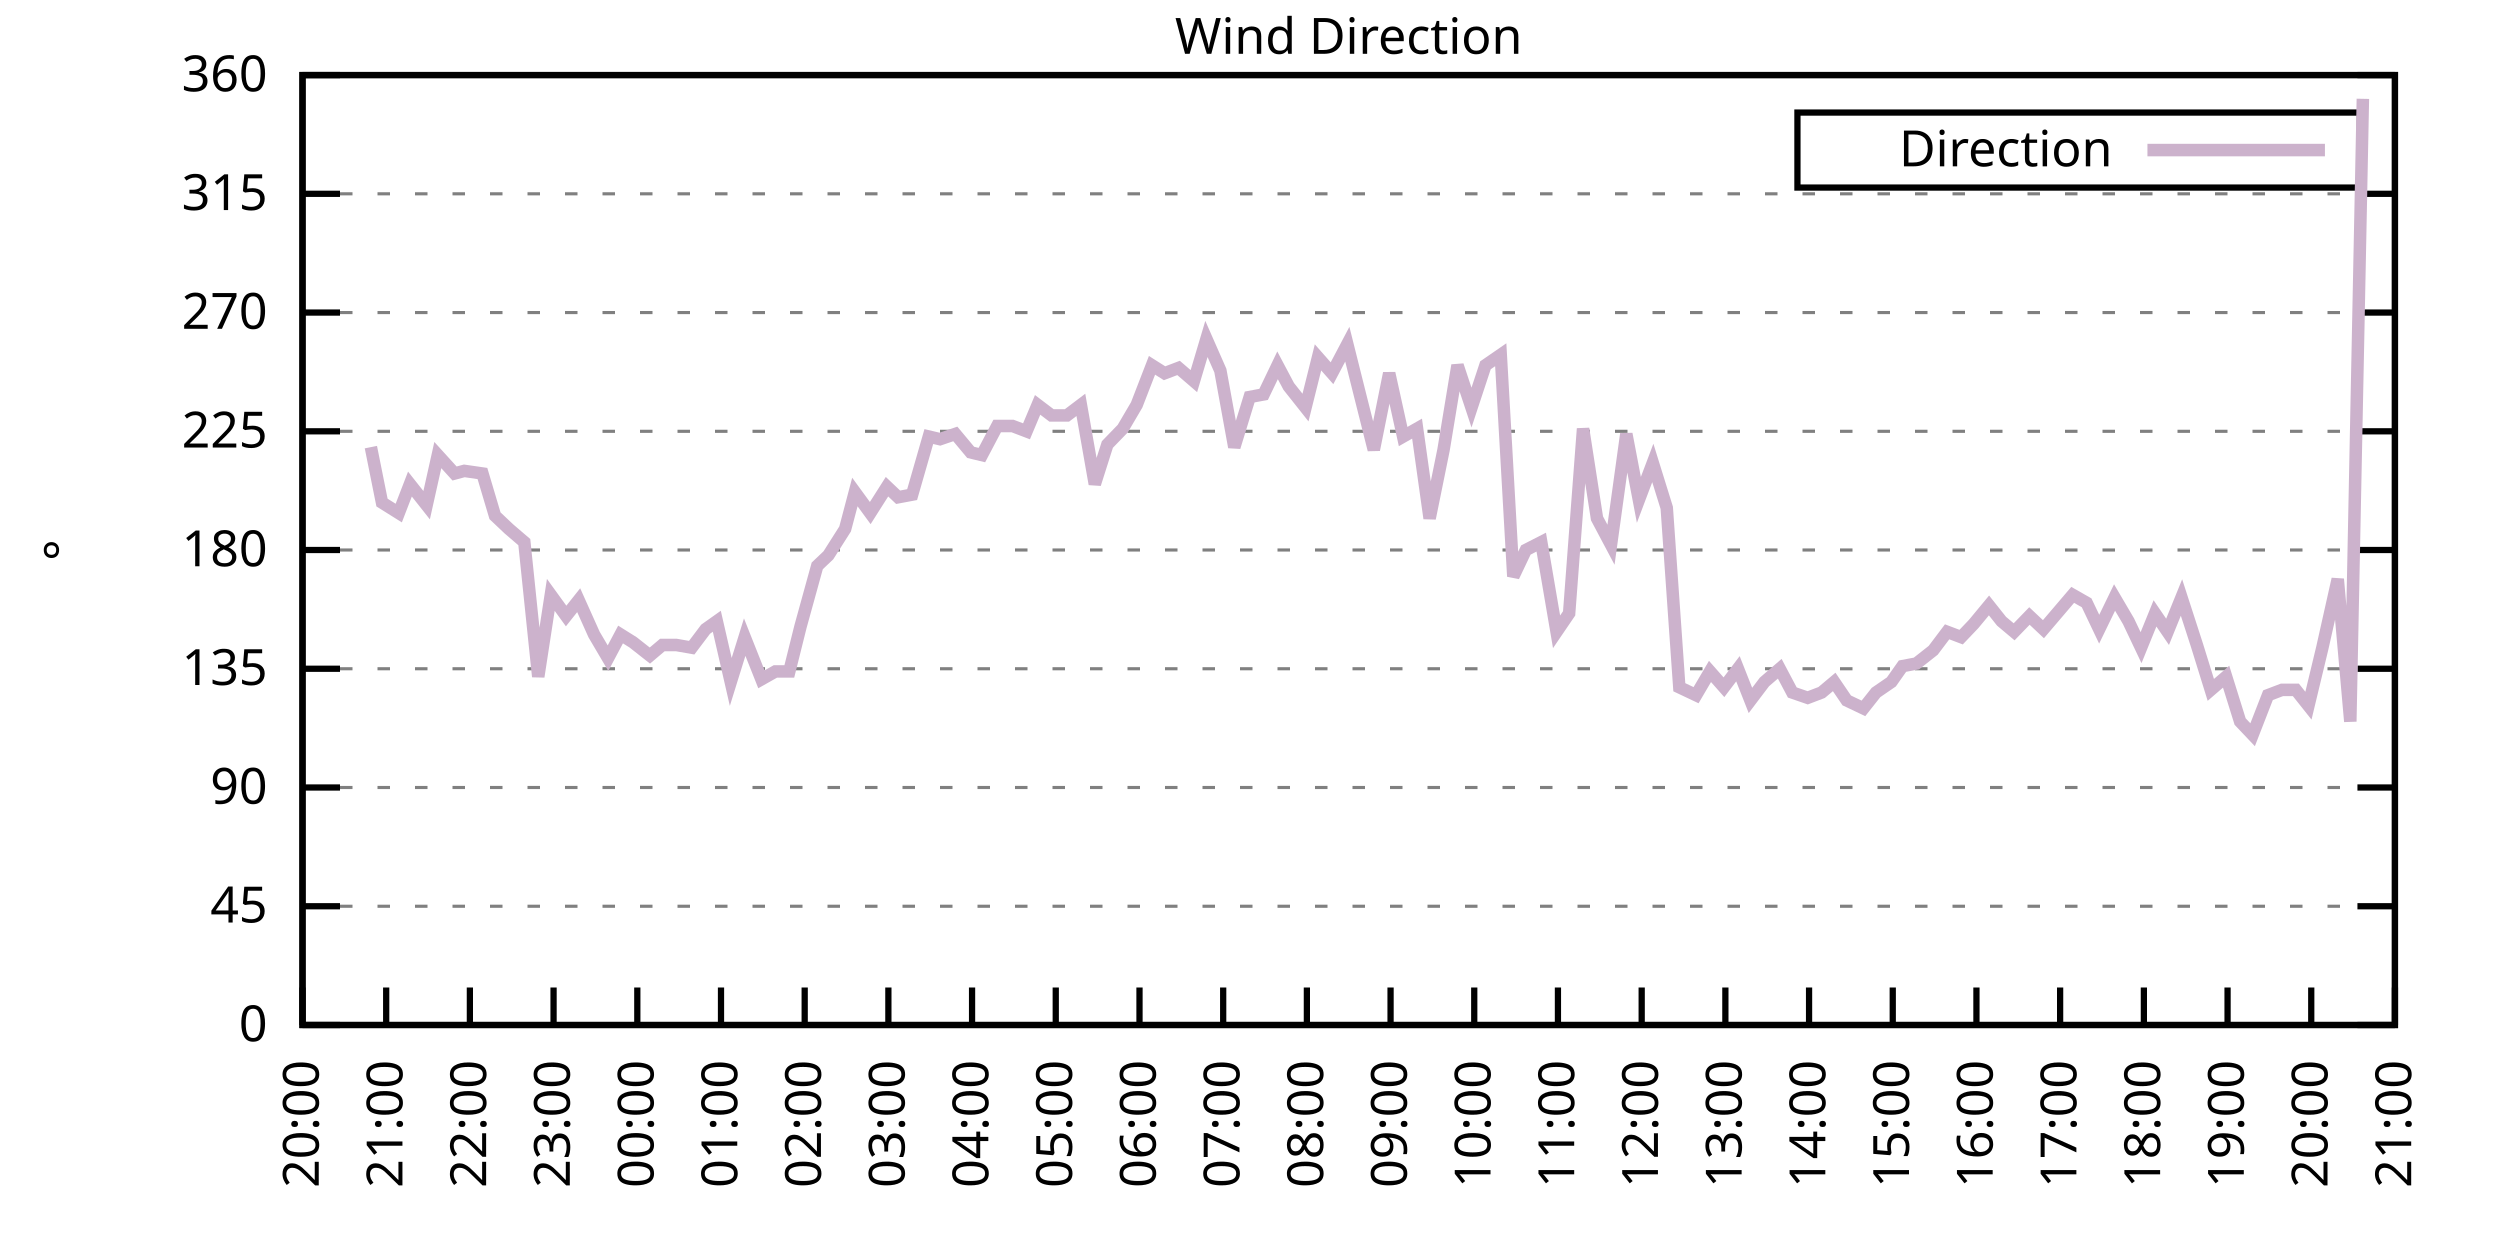
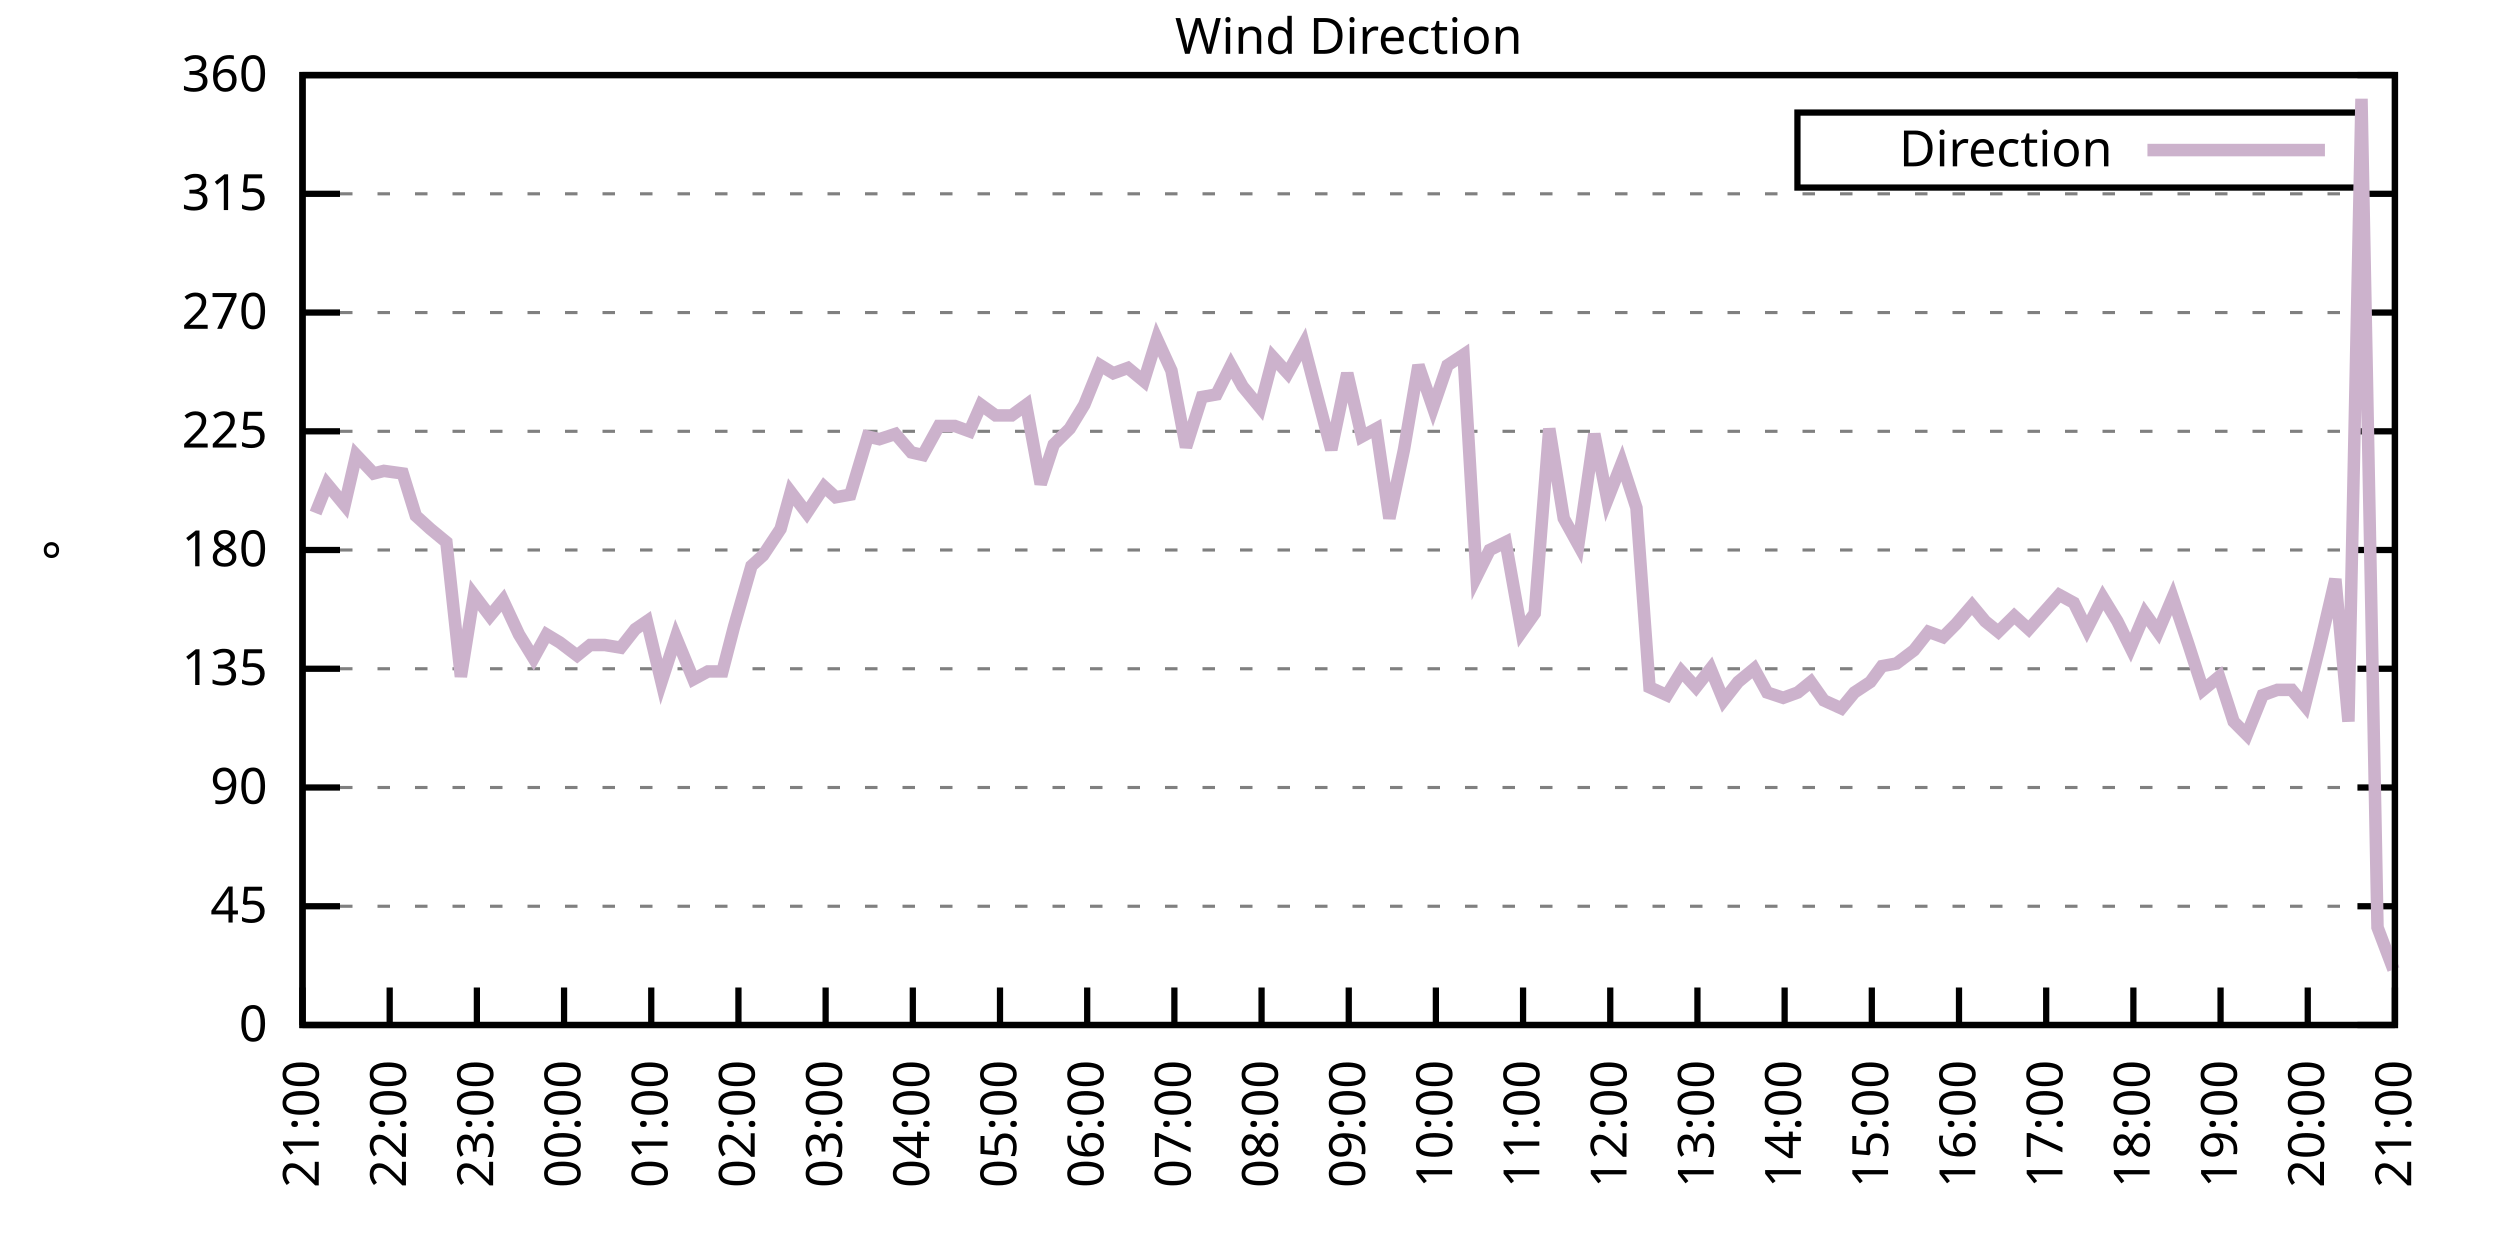
<svg xmlns="http://www.w3.org/2000/svg" xmlns:xlink="http://www.w3.org/1999/xlink" width="400" height="200" viewBox="0 0 400 200">
  <g id="gnuplot_canvas">
    <rect x="0" y="0" width="400" height="200" fill="none" />
    <defs>
      <circle id="gpDot" r="0.5" stroke-width="0.5" stroke="currentColor" />
      <path id="gpPt0" stroke-width="0.333" stroke="currentColor" d="M-1,0 h2 M0,-1 v2" />
      <path id="gpPt1" stroke-width="0.333" stroke="currentColor" d="M-1,-1 L1,1 M1,-1 L-1,1" />
      <path id="gpPt2" stroke-width="0.333" stroke="currentColor" d="M-1,0 L1,0 M0,-1 L0,1 M-1,-1 L1,1 M-1,1 L1,-1" />
      <rect id="gpPt3" stroke-width="0.333" stroke="currentColor" x="-1" y="-1" width="2" height="2" />
      <rect id="gpPt4" stroke-width="0.333" stroke="currentColor" fill="currentColor" x="-1" y="-1" width="2" height="2" />
      <circle id="gpPt5" stroke-width="0.333" stroke="currentColor" cx="0" cy="0" r="1" />
      <use xlink:href="#gpPt5" id="gpPt6" fill="currentColor" stroke="none" />
      <path id="gpPt7" stroke-width="0.333" stroke="currentColor" d="M0,-1.33 L-1.33,0.67 L1.33,0.67 z" />
      <use xlink:href="#gpPt7" id="gpPt8" fill="currentColor" stroke="none" />
      <use xlink:href="#gpPt7" id="gpPt9" stroke="currentColor" transform="rotate(180)" />
      <use xlink:href="#gpPt9" id="gpPt10" fill="currentColor" stroke="none" />
      <use xlink:href="#gpPt3" id="gpPt11" stroke="currentColor" transform="rotate(45)" />
      <use xlink:href="#gpPt11" id="gpPt12" fill="currentColor" stroke="none" />
      <path id="gpPt13" stroke-width="0.333" stroke="currentColor" d="M0,1.330 L1.265,0.411 L0.782,-1.067 L-0.782,-1.076 L-1.265,0.411 z" />
      <use xlink:href="#gpPt13" id="gpPt14" fill="currentColor" stroke="none" />
      <filter id="textbox" filterUnits="objectBoundingBox" x="0" y="0" height="1" width="1">
        <feFlood flood-color="white" flood-opacity="1" result="bgnd" />
        <feComposite in="SourceGraphic" in2="bgnd" operator="atop" />
      </filter>
      <filter id="greybox" filterUnits="objectBoundingBox" x="0" y="0" height="1" width="1">
        <feFlood flood-color="lightgrey" flood-opacity="1" result="grey" />
        <feComposite in="SourceGraphic" in2="grey" operator="atop" />
      </filter>
    </defs>
    <g fill="none" color="white" stroke="currentColor" stroke-width="1.00" stroke-linecap="butt" stroke-linejoin="miter">
</g>
    <g fill="none" color="black" stroke="currentColor" stroke-width="1.00" stroke-linecap="butt" stroke-linejoin="miter">
      <g stroke="none" shape-rendering="crispEdges">
        <polygon fill="rgb(255, 255, 255)" points="48.40,164.00 383.18,164.00 383.18,12.02 48.40,12.02 " />
      </g>
    </g>
    <g fill="none" color="black" stroke="currentColor" stroke-width="1.00" stroke-linecap="butt" stroke-linejoin="miter">
</g>
    <g fill="none" color="black" stroke="black" stroke-width="0.50" stroke-linecap="butt" stroke-linejoin="miter">
</g>
    <g fill="none" color="gray" stroke="currentColor" stroke-width="0.50" stroke-linecap="butt" stroke-linejoin="miter">
      <path stroke="gray" stroke-dasharray="2,4" class="gridline" d="M48.40,164.00 L383.19,164.00  " />
    </g>
    <g fill="none" color="gray" stroke="gray" stroke-width="1.00" stroke-linecap="butt" stroke-linejoin="miter">
</g>
    <g fill="none" color="black" stroke="currentColor" stroke-width="1.00" stroke-linecap="butt" stroke-linejoin="miter">
      <path stroke="black" d="M48.40,164.00 L54.40,164.00 M383.19,164.00 L377.19,164.00  " />
      <g transform="translate(42.80,166.60)" stroke="none" fill="black" font-family="Sans" font-size="8.00" text-anchor="end">
        <text>
          <tspan font-family="Sans"> 0</tspan>
        </text>
      </g>
    </g>
    <g fill="none" color="black" stroke="currentColor" stroke-width="1.00" stroke-linecap="butt" stroke-linejoin="miter">
</g>
    <g fill="none" color="black" stroke="black" stroke-width="0.50" stroke-linecap="butt" stroke-linejoin="miter">
</g>
    <g fill="none" color="gray" stroke="currentColor" stroke-width="0.50" stroke-linecap="butt" stroke-linejoin="miter">
      <path stroke="gray" stroke-dasharray="2,4" class="gridline" d="M48.40,145.00 L383.19,145.00  " />
    </g>
    <g fill="none" color="gray" stroke="gray" stroke-width="1.00" stroke-linecap="butt" stroke-linejoin="miter">
</g>
    <g fill="none" color="black" stroke="currentColor" stroke-width="1.00" stroke-linecap="butt" stroke-linejoin="miter">
      <path stroke="black" d="M48.40,145.00 L54.40,145.00 M383.19,145.00 L377.19,145.00  " />
      <g transform="translate(42.80,147.60)" stroke="none" fill="black" font-family="Sans" font-size="8.00" text-anchor="end">
        <text>
          <tspan font-family="Sans"> 45</tspan>
        </text>
      </g>
    </g>
    <g fill="none" color="black" stroke="currentColor" stroke-width="1.00" stroke-linecap="butt" stroke-linejoin="miter">
</g>
    <g fill="none" color="black" stroke="black" stroke-width="0.50" stroke-linecap="butt" stroke-linejoin="miter">
</g>
    <g fill="none" color="gray" stroke="currentColor" stroke-width="0.50" stroke-linecap="butt" stroke-linejoin="miter">
      <path stroke="gray" stroke-dasharray="2,4" class="gridline" d="M48.40,126.00 L383.19,126.00  " />
    </g>
    <g fill="none" color="gray" stroke="gray" stroke-width="1.00" stroke-linecap="butt" stroke-linejoin="miter">
</g>
    <g fill="none" color="black" stroke="currentColor" stroke-width="1.00" stroke-linecap="butt" stroke-linejoin="miter">
      <path stroke="black" d="M48.40,126.00 L54.40,126.00 M383.19,126.00 L377.19,126.00  " />
      <g transform="translate(42.80,128.60)" stroke="none" fill="black" font-family="Sans" font-size="8.00" text-anchor="end">
        <text>
          <tspan font-family="Sans"> 90</tspan>
        </text>
      </g>
    </g>
    <g fill="none" color="black" stroke="currentColor" stroke-width="1.00" stroke-linecap="butt" stroke-linejoin="miter">
</g>
    <g fill="none" color="black" stroke="black" stroke-width="0.50" stroke-linecap="butt" stroke-linejoin="miter">
</g>
    <g fill="none" color="gray" stroke="currentColor" stroke-width="0.50" stroke-linecap="butt" stroke-linejoin="miter">
      <path stroke="gray" stroke-dasharray="2,4" class="gridline" d="M48.40,107.00 L383.19,107.00  " />
    </g>
    <g fill="none" color="gray" stroke="gray" stroke-width="1.00" stroke-linecap="butt" stroke-linejoin="miter">
</g>
    <g fill="none" color="black" stroke="currentColor" stroke-width="1.00" stroke-linecap="butt" stroke-linejoin="miter">
      <path stroke="black" d="M48.40,107.00 L54.40,107.00 M383.19,107.00 L377.19,107.00  " />
      <g transform="translate(42.80,109.60)" stroke="none" fill="black" font-family="Sans" font-size="8.00" text-anchor="end">
        <text>
          <tspan font-family="Sans"> 135</tspan>
        </text>
      </g>
    </g>
    <g fill="none" color="black" stroke="currentColor" stroke-width="1.00" stroke-linecap="butt" stroke-linejoin="miter">
</g>
    <g fill="none" color="black" stroke="black" stroke-width="0.50" stroke-linecap="butt" stroke-linejoin="miter">
</g>
    <g fill="none" color="gray" stroke="currentColor" stroke-width="0.50" stroke-linecap="butt" stroke-linejoin="miter">
      <path stroke="gray" stroke-dasharray="2,4" class="gridline" d="M48.40,88.00 L383.19,88.00  " />
    </g>
    <g fill="none" color="gray" stroke="gray" stroke-width="1.00" stroke-linecap="butt" stroke-linejoin="miter">
</g>
    <g fill="none" color="black" stroke="currentColor" stroke-width="1.00" stroke-linecap="butt" stroke-linejoin="miter">
      <path stroke="black" d="M48.40,88.00 L54.40,88.00 M383.19,88.00 L377.19,88.00  " />
      <g transform="translate(42.80,90.60)" stroke="none" fill="black" font-family="Sans" font-size="8.00" text-anchor="end">
        <text>
          <tspan font-family="Sans"> 180</tspan>
        </text>
      </g>
    </g>
    <g fill="none" color="black" stroke="currentColor" stroke-width="1.00" stroke-linecap="butt" stroke-linejoin="miter">
</g>
    <g fill="none" color="black" stroke="black" stroke-width="0.50" stroke-linecap="butt" stroke-linejoin="miter">
</g>
    <g fill="none" color="gray" stroke="currentColor" stroke-width="0.50" stroke-linecap="butt" stroke-linejoin="miter">
      <path stroke="gray" stroke-dasharray="2,4" class="gridline" d="M48.40,69.01 L383.19,69.01  " />
    </g>
    <g fill="none" color="gray" stroke="gray" stroke-width="1.00" stroke-linecap="butt" stroke-linejoin="miter">
</g>
    <g fill="none" color="black" stroke="currentColor" stroke-width="1.00" stroke-linecap="butt" stroke-linejoin="miter">
      <path stroke="black" d="M48.40,69.01 L54.40,69.01 M383.19,69.01 L377.19,69.01  " />
      <g transform="translate(42.80,71.61)" stroke="none" fill="black" font-family="Sans" font-size="8.00" text-anchor="end">
        <text>
          <tspan font-family="Sans"> 225</tspan>
        </text>
      </g>
    </g>
    <g fill="none" color="black" stroke="currentColor" stroke-width="1.00" stroke-linecap="butt" stroke-linejoin="miter">
</g>
    <g fill="none" color="black" stroke="black" stroke-width="0.50" stroke-linecap="butt" stroke-linejoin="miter">
</g>
    <g fill="none" color="gray" stroke="currentColor" stroke-width="0.50" stroke-linecap="butt" stroke-linejoin="miter">
      <path stroke="gray" stroke-dasharray="2,4" class="gridline" d="M48.40,50.01 L383.19,50.01  " />
    </g>
    <g fill="none" color="gray" stroke="gray" stroke-width="1.00" stroke-linecap="butt" stroke-linejoin="miter">
</g>
    <g fill="none" color="black" stroke="currentColor" stroke-width="1.00" stroke-linecap="butt" stroke-linejoin="miter">
      <path stroke="black" d="M48.40,50.01 L54.40,50.01 M383.19,50.01 L377.19,50.01  " />
      <g transform="translate(42.80,52.61)" stroke="none" fill="black" font-family="Sans" font-size="8.00" text-anchor="end">
        <text>
          <tspan font-family="Sans"> 270</tspan>
        </text>
      </g>
    </g>
    <g fill="none" color="black" stroke="currentColor" stroke-width="1.00" stroke-linecap="butt" stroke-linejoin="miter">
</g>
    <g fill="none" color="black" stroke="black" stroke-width="0.50" stroke-linecap="butt" stroke-linejoin="miter">
</g>
    <g fill="none" color="gray" stroke="currentColor" stroke-width="0.50" stroke-linecap="butt" stroke-linejoin="miter">
      <path stroke="gray" stroke-dasharray="2,4" class="gridline" d="M48.40,31.01 L383.19,31.01  " />
    </g>
    <g fill="none" color="gray" stroke="gray" stroke-width="1.00" stroke-linecap="butt" stroke-linejoin="miter">
</g>
    <g fill="none" color="black" stroke="currentColor" stroke-width="1.00" stroke-linecap="butt" stroke-linejoin="miter">
      <path stroke="black" d="M48.40,31.01 L54.40,31.01 M383.19,31.01 L377.19,31.01  " />
      <g transform="translate(42.80,33.61)" stroke="none" fill="black" font-family="Sans" font-size="8.00" text-anchor="end">
        <text>
          <tspan font-family="Sans"> 315</tspan>
        </text>
      </g>
    </g>
    <g fill="none" color="black" stroke="currentColor" stroke-width="1.00" stroke-linecap="butt" stroke-linejoin="miter">
</g>
    <g fill="none" color="black" stroke="black" stroke-width="0.50" stroke-linecap="butt" stroke-linejoin="miter">
</g>
    <g fill="none" color="gray" stroke="currentColor" stroke-width="0.50" stroke-linecap="butt" stroke-linejoin="miter">
      <path stroke="gray" stroke-dasharray="2,4" class="gridline" d="M48.40,12.01 L383.19,12.01  " />
    </g>
    <g fill="none" color="gray" stroke="gray" stroke-width="1.00" stroke-linecap="butt" stroke-linejoin="miter">
</g>
    <g fill="none" color="black" stroke="currentColor" stroke-width="1.00" stroke-linecap="butt" stroke-linejoin="miter">
      <path stroke="black" d="M48.40,12.01 L54.40,12.01 M383.19,12.01 L377.19,12.01  " />
      <g transform="translate(42.80,14.61)" stroke="none" fill="black" font-family="Sans" font-size="8.00" text-anchor="end">
        <text>
          <tspan font-family="Sans"> 360</tspan>
        </text>
      </g>
    </g>
    <g fill="none" color="black" stroke="currentColor" stroke-width="1.00" stroke-linecap="butt" stroke-linejoin="miter">
      <path stroke="black" d="M48.40,164.00 L48.40,158.00  " />
      <g transform="translate(51.00,169.60) rotate(270.00)" stroke="none" fill="black" font-family="Sans" font-size="8.00" text-anchor="end">
        <text>
-           <tspan font-family="Sans">20:00</tspan>
-         </text>
-       </g>
-     </g>
-     <g fill="none" color="black" stroke="currentColor" stroke-width="1.00" stroke-linecap="butt" stroke-linejoin="miter">
-       <path stroke="black" d="M61.79,164.00 L61.79,158.00  " />
-       <g transform="translate(64.39,169.60) rotate(270.00)" stroke="none" fill="black" font-family="Sans" font-size="8.00" text-anchor="end">
-         <text>
          <tspan font-family="Sans">21:00</tspan>
        </text>
      </g>
    </g>
    <g fill="none" color="black" stroke="currentColor" stroke-width="1.00" stroke-linecap="butt" stroke-linejoin="miter">
-       <path stroke="black" d="M75.18,164.00 L75.18,158.00  " />
-       <g transform="translate(77.78,169.60) rotate(270.00)" stroke="none" fill="black" font-family="Sans" font-size="8.00" text-anchor="end">
+       <path stroke="black" d="M62.35,164.00 L62.35,158.00  " />
+       <g transform="translate(64.95,169.60) rotate(270.00)" stroke="none" fill="black" font-family="Sans" font-size="8.00" text-anchor="end">
        <text>
          <tspan font-family="Sans">22:00</tspan>
        </text>
      </g>
    </g>
    <g fill="none" color="black" stroke="currentColor" stroke-width="1.00" stroke-linecap="butt" stroke-linejoin="miter">
-       <path stroke="black" d="M88.57,164.00 L88.57,158.00  " />
-       <g transform="translate(91.17,169.60) rotate(270.00)" stroke="none" fill="black" font-family="Sans" font-size="8.00" text-anchor="end">
+       <path stroke="black" d="M76.30,164.00 L76.30,158.00  " />
+       <g transform="translate(78.90,169.60) rotate(270.00)" stroke="none" fill="black" font-family="Sans" font-size="8.00" text-anchor="end">
        <text>
          <tspan font-family="Sans">23:00</tspan>
        </text>
      </g>
    </g>
    <g fill="none" color="black" stroke="currentColor" stroke-width="1.00" stroke-linecap="butt" stroke-linejoin="miter">
-       <path stroke="black" d="M101.97,164.00 L101.97,158.00  " />
-       <g transform="translate(104.57,169.60) rotate(270.00)" stroke="none" fill="black" font-family="Sans" font-size="8.00" text-anchor="end">
+       <path stroke="black" d="M90.25,164.00 L90.25,158.00  " />
+       <g transform="translate(92.85,169.60) rotate(270.00)" stroke="none" fill="black" font-family="Sans" font-size="8.00" text-anchor="end">
        <text>
          <tspan font-family="Sans">00:00</tspan>
        </text>
      </g>
    </g>
    <g fill="none" color="black" stroke="currentColor" stroke-width="1.00" stroke-linecap="butt" stroke-linejoin="miter">
-       <path stroke="black" d="M115.36,164.00 L115.36,158.00  " />
-       <g transform="translate(117.96,169.60) rotate(270.00)" stroke="none" fill="black" font-family="Sans" font-size="8.00" text-anchor="end">
+       <path stroke="black" d="M104.20,164.00 L104.20,158.00  " />
+       <g transform="translate(106.80,169.60) rotate(270.00)" stroke="none" fill="black" font-family="Sans" font-size="8.00" text-anchor="end">
        <text>
          <tspan font-family="Sans">01:00</tspan>
        </text>
      </g>
    </g>
    <g fill="none" color="black" stroke="currentColor" stroke-width="1.00" stroke-linecap="butt" stroke-linejoin="miter">
-       <path stroke="black" d="M128.75,164.00 L128.75,158.00  " />
-       <g transform="translate(131.35,169.60) rotate(270.00)" stroke="none" fill="black" font-family="Sans" font-size="8.00" text-anchor="end">
+       <path stroke="black" d="M118.15,164.00 L118.15,158.00  " />
+       <g transform="translate(120.75,169.60) rotate(270.00)" stroke="none" fill="black" font-family="Sans" font-size="8.00" text-anchor="end">
        <text>
          <tspan font-family="Sans">02:00</tspan>
        </text>
      </g>
    </g>
    <g fill="none" color="black" stroke="currentColor" stroke-width="1.00" stroke-linecap="butt" stroke-linejoin="miter">
-       <path stroke="black" d="M142.14,164.00 L142.14,158.00  " />
-       <g transform="translate(144.74,169.60) rotate(270.00)" stroke="none" fill="black" font-family="Sans" font-size="8.00" text-anchor="end">
+       <path stroke="black" d="M132.10,164.00 L132.10,158.00  " />
+       <g transform="translate(134.70,169.60) rotate(270.00)" stroke="none" fill="black" font-family="Sans" font-size="8.00" text-anchor="end">
        <text>
          <tspan font-family="Sans">03:00</tspan>
        </text>
      </g>
    </g>
    <g fill="none" color="black" stroke="currentColor" stroke-width="1.00" stroke-linecap="butt" stroke-linejoin="miter">
-       <path stroke="black" d="M155.53,164.00 L155.53,158.00  " />
-       <g transform="translate(158.13,169.60) rotate(270.00)" stroke="none" fill="black" font-family="Sans" font-size="8.00" text-anchor="end">
+       <path stroke="black" d="M146.05,164.00 L146.05,158.00  " />
+       <g transform="translate(148.65,169.60) rotate(270.00)" stroke="none" fill="black" font-family="Sans" font-size="8.00" text-anchor="end">
        <text>
          <tspan font-family="Sans">04:00</tspan>
        </text>
      </g>
    </g>
    <g fill="none" color="black" stroke="currentColor" stroke-width="1.00" stroke-linecap="butt" stroke-linejoin="miter">
-       <path stroke="black" d="M168.92,164.00 L168.92,158.00  " />
-       <g transform="translate(171.52,169.60) rotate(270.00)" stroke="none" fill="black" font-family="Sans" font-size="8.00" text-anchor="end">
+       <path stroke="black" d="M160.00,164.00 L160.00,158.00  " />
+       <g transform="translate(162.60,169.60) rotate(270.00)" stroke="none" fill="black" font-family="Sans" font-size="8.00" text-anchor="end">
        <text>
          <tspan font-family="Sans">05:00</tspan>
        </text>
      </g>
    </g>
    <g fill="none" color="black" stroke="currentColor" stroke-width="1.00" stroke-linecap="butt" stroke-linejoin="miter">
-       <path stroke="black" d="M182.32,164.00 L182.32,158.00  " />
-       <g transform="translate(184.92,169.60) rotate(270.00)" stroke="none" fill="black" font-family="Sans" font-size="8.00" text-anchor="end">
+       <path stroke="black" d="M173.95,164.00 L173.95,158.00  " />
+       <g transform="translate(176.55,169.60) rotate(270.00)" stroke="none" fill="black" font-family="Sans" font-size="8.00" text-anchor="end">
        <text>
          <tspan font-family="Sans">06:00</tspan>
        </text>
      </g>
    </g>
    <g fill="none" color="black" stroke="currentColor" stroke-width="1.00" stroke-linecap="butt" stroke-linejoin="miter">
-       <path stroke="black" d="M195.71,164.00 L195.71,158.00  " />
-       <g transform="translate(198.31,169.60) rotate(270.00)" stroke="none" fill="black" font-family="Sans" font-size="8.00" text-anchor="end">
+       <path stroke="black" d="M187.90,164.00 L187.90,158.00  " />
+       <g transform="translate(190.50,169.60) rotate(270.00)" stroke="none" fill="black" font-family="Sans" font-size="8.00" text-anchor="end">
        <text>
          <tspan font-family="Sans">07:00</tspan>
        </text>
      </g>
    </g>
    <g fill="none" color="black" stroke="currentColor" stroke-width="1.00" stroke-linecap="butt" stroke-linejoin="miter">
-       <path stroke="black" d="M209.10,164.00 L209.10,158.00  " />
-       <g transform="translate(211.70,169.60) rotate(270.00)" stroke="none" fill="black" font-family="Sans" font-size="8.00" text-anchor="end">
+       <path stroke="black" d="M201.85,164.00 L201.85,158.00  " />
+       <g transform="translate(204.45,169.60) rotate(270.00)" stroke="none" fill="black" font-family="Sans" font-size="8.00" text-anchor="end">
        <text>
          <tspan font-family="Sans">08:00</tspan>
        </text>
      </g>
    </g>
    <g fill="none" color="black" stroke="currentColor" stroke-width="1.00" stroke-linecap="butt" stroke-linejoin="miter">
-       <path stroke="black" d="M222.49,164.00 L222.49,158.00  " />
-       <g transform="translate(225.09,169.60) rotate(270.00)" stroke="none" fill="black" font-family="Sans" font-size="8.00" text-anchor="end">
+       <path stroke="black" d="M215.80,164.00 L215.80,158.00  " />
+       <g transform="translate(218.40,169.60) rotate(270.00)" stroke="none" fill="black" font-family="Sans" font-size="8.00" text-anchor="end">
        <text>
          <tspan font-family="Sans">09:00</tspan>
        </text>
      </g>
    </g>
    <g fill="none" color="black" stroke="currentColor" stroke-width="1.00" stroke-linecap="butt" stroke-linejoin="miter">
-       <path stroke="black" d="M235.88,164.00 L235.88,158.00  " />
-       <g transform="translate(238.48,169.60) rotate(270.00)" stroke="none" fill="black" font-family="Sans" font-size="8.00" text-anchor="end">
+       <path stroke="black" d="M229.74,164.00 L229.74,158.00  " />
+       <g transform="translate(232.34,169.60) rotate(270.00)" stroke="none" fill="black" font-family="Sans" font-size="8.00" text-anchor="end">
        <text>
          <tspan font-family="Sans">10:00</tspan>
        </text>
      </g>
    </g>
    <g fill="none" color="black" stroke="currentColor" stroke-width="1.00" stroke-linecap="butt" stroke-linejoin="miter">
-       <path stroke="black" d="M249.27,164.00 L249.27,158.00  " />
-       <g transform="translate(251.87,169.60) rotate(270.00)" stroke="none" fill="black" font-family="Sans" font-size="8.00" text-anchor="end">
+       <path stroke="black" d="M243.69,164.00 L243.69,158.00  " />
+       <g transform="translate(246.29,169.60) rotate(270.00)" stroke="none" fill="black" font-family="Sans" font-size="8.00" text-anchor="end">
        <text>
          <tspan font-family="Sans">11:00</tspan>
        </text>
      </g>
    </g>
    <g fill="none" color="black" stroke="currentColor" stroke-width="1.00" stroke-linecap="butt" stroke-linejoin="miter">
-       <path stroke="black" d="M262.67,164.00 L262.67,158.00  " />
-       <g transform="translate(265.27,169.60) rotate(270.00)" stroke="none" fill="black" font-family="Sans" font-size="8.00" text-anchor="end">
+       <path stroke="black" d="M257.64,164.00 L257.64,158.00  " />
+       <g transform="translate(260.24,169.60) rotate(270.00)" stroke="none" fill="black" font-family="Sans" font-size="8.00" text-anchor="end">
        <text>
          <tspan font-family="Sans">12:00</tspan>
        </text>
      </g>
    </g>
    <g fill="none" color="black" stroke="currentColor" stroke-width="1.00" stroke-linecap="butt" stroke-linejoin="miter">
-       <path stroke="black" d="M276.06,164.00 L276.06,158.00  " />
-       <g transform="translate(278.66,169.60) rotate(270.00)" stroke="none" fill="black" font-family="Sans" font-size="8.00" text-anchor="end">
+       <path stroke="black" d="M271.59,164.00 L271.59,158.00  " />
+       <g transform="translate(274.19,169.60) rotate(270.00)" stroke="none" fill="black" font-family="Sans" font-size="8.00" text-anchor="end">
        <text>
          <tspan font-family="Sans">13:00</tspan>
        </text>
      </g>
    </g>
    <g fill="none" color="black" stroke="currentColor" stroke-width="1.00" stroke-linecap="butt" stroke-linejoin="miter">
-       <path stroke="black" d="M289.45,164.00 L289.45,158.00  " />
-       <g transform="translate(292.05,169.60) rotate(270.00)" stroke="none" fill="black" font-family="Sans" font-size="8.00" text-anchor="end">
+       <path stroke="black" d="M285.54,164.00 L285.54,158.00  " />
+       <g transform="translate(288.14,169.60) rotate(270.00)" stroke="none" fill="black" font-family="Sans" font-size="8.00" text-anchor="end">
        <text>
          <tspan font-family="Sans">14:00</tspan>
        </text>
      </g>
    </g>
    <g fill="none" color="black" stroke="currentColor" stroke-width="1.00" stroke-linecap="butt" stroke-linejoin="miter">
-       <path stroke="black" d="M302.84,164.00 L302.84,158.00  " />
-       <g transform="translate(305.44,169.60) rotate(270.00)" stroke="none" fill="black" font-family="Sans" font-size="8.00" text-anchor="end">
+       <path stroke="black" d="M299.49,164.00 L299.49,158.00  " />
+       <g transform="translate(302.09,169.60) rotate(270.00)" stroke="none" fill="black" font-family="Sans" font-size="8.00" text-anchor="end">
        <text>
          <tspan font-family="Sans">15:00</tspan>
        </text>
      </g>
    </g>
    <g fill="none" color="black" stroke="currentColor" stroke-width="1.00" stroke-linecap="butt" stroke-linejoin="miter">
-       <path stroke="black" d="M316.23,164.00 L316.23,158.00  " />
-       <g transform="translate(318.83,169.60) rotate(270.00)" stroke="none" fill="black" font-family="Sans" font-size="8.00" text-anchor="end">
+       <path stroke="black" d="M313.44,164.00 L313.44,158.00  " />
+       <g transform="translate(316.04,169.60) rotate(270.00)" stroke="none" fill="black" font-family="Sans" font-size="8.00" text-anchor="end">
        <text>
          <tspan font-family="Sans">16:00</tspan>
        </text>
      </g>
    </g>
    <g fill="none" color="black" stroke="currentColor" stroke-width="1.00" stroke-linecap="butt" stroke-linejoin="miter">
-       <path stroke="black" d="M329.62,164.00 L329.62,158.00  " />
-       <g transform="translate(332.22,169.60) rotate(270.00)" stroke="none" fill="black" font-family="Sans" font-size="8.00" text-anchor="end">
+       <path stroke="black" d="M327.39,164.00 L327.39,158.00  " />
+       <g transform="translate(329.99,169.60) rotate(270.00)" stroke="none" fill="black" font-family="Sans" font-size="8.00" text-anchor="end">
        <text>
          <tspan font-family="Sans">17:00</tspan>
        </text>
      </g>
    </g>
    <g fill="none" color="black" stroke="currentColor" stroke-width="1.00" stroke-linecap="butt" stroke-linejoin="miter">
-       <path stroke="black" d="M343.02,164.00 L343.02,158.00  " />
-       <g transform="translate(345.62,169.60) rotate(270.00)" stroke="none" fill="black" font-family="Sans" font-size="8.00" text-anchor="end">
+       <path stroke="black" d="M341.34,164.00 L341.34,158.00  " />
+       <g transform="translate(343.94,169.60) rotate(270.00)" stroke="none" fill="black" font-family="Sans" font-size="8.00" text-anchor="end">
        <text>
          <tspan font-family="Sans">18:00</tspan>
        </text>
      </g>
    </g>
    <g fill="none" color="black" stroke="currentColor" stroke-width="1.00" stroke-linecap="butt" stroke-linejoin="miter">
-       <path stroke="black" d="M356.41,164.00 L356.41,158.00  " />
-       <g transform="translate(359.01,169.60) rotate(270.00)" stroke="none" fill="black" font-family="Sans" font-size="8.00" text-anchor="end">
+       <path stroke="black" d="M355.29,164.00 L355.29,158.00  " />
+       <g transform="translate(357.89,169.60) rotate(270.00)" stroke="none" fill="black" font-family="Sans" font-size="8.00" text-anchor="end">
        <text>
          <tspan font-family="Sans">19:00</tspan>
        </text>
      </g>
    </g>
    <g fill="none" color="black" stroke="currentColor" stroke-width="1.00" stroke-linecap="butt" stroke-linejoin="miter">
-       <path stroke="black" d="M369.80,164.00 L369.80,158.00  " />
-       <g transform="translate(372.40,169.60) rotate(270.00)" stroke="none" fill="black" font-family="Sans" font-size="8.00" text-anchor="end">
+       <path stroke="black" d="M369.24,164.00 L369.24,158.00  " />
+       <g transform="translate(371.84,169.60) rotate(270.00)" stroke="none" fill="black" font-family="Sans" font-size="8.00" text-anchor="end">
        <text>
          <tspan font-family="Sans">20:00</tspan>
        </text>
      </g>
    </g>
    <g fill="none" color="black" stroke="currentColor" stroke-width="1.00" stroke-linecap="butt" stroke-linejoin="miter">
      <path stroke="black" d="M383.19,164.00 L383.19,158.00  " />
      <g transform="translate(385.79,169.60) rotate(270.00)" stroke="none" fill="black" font-family="Sans" font-size="8.00" text-anchor="end">
        <text>
          <tspan font-family="Sans">21:00</tspan>
        </text>
      </g>
    </g>
    <g fill="none" color="black" stroke="currentColor" stroke-width="1.00" stroke-linecap="butt" stroke-linejoin="miter">
</g>
    <g fill="none" color="black" stroke="currentColor" stroke-width="1.00" stroke-linecap="butt" stroke-linejoin="miter">
      <path stroke="black" d="M48.40,12.01 L48.40,164.00 L383.19,164.00 L383.19,12.01 L48.40,12.01 Z  " />
    </g>
    <g fill="none" color="black" stroke="currentColor" stroke-width="1.00" stroke-linecap="butt" stroke-linejoin="miter">
</g>
    <g fill="none" color="black" stroke="currentColor" stroke-width="1.00" stroke-linecap="butt" stroke-linejoin="miter">
      <path stroke="black" d="M287.59,30.01 L287.59,18.01 L377.59,18.01 L377.59,30.01 L287.59,30.01 Z  " />
    </g>
    <g id="Wind_direction_plot_1">
      <g fill="none" color="white" stroke="black" stroke-width="2.00" stroke-linecap="butt" stroke-linejoin="miter">
</g>
      <g fill="none" color="black" stroke="currentColor" stroke-width="2.00" stroke-linecap="butt" stroke-linejoin="miter">
        <g transform="translate(337.99,26.61)" stroke="none" fill="black" font-family="Sans" font-size="8.00" text-anchor="end">
          <text>
            <tspan font-family="Sans">Direction</tspan>
          </text>
        </g>
      </g>
      <g fill="none" color="black" stroke="currentColor" stroke-width="2.00" stroke-linecap="butt" stroke-linejoin="miter">
-         <path stroke="rgb(204, 178, 204)" d="M343.59,24.01 L371.99,24.01 M59.34,71.54 L61.12,80.41 L63.80,82.09 L65.59,77.45 L68.26,80.83 L70.05,72.81   L72.73,75.76 L74.29,75.34 L77.19,75.76 L79.20,82.52 L81.43,84.63 L83.89,86.74 L86.12,108.27 L88.13,95.18   L90.58,98.56 L92.59,96.03 L95.05,101.52 L97.28,105.31 L99.29,101.52 L101.30,102.78 L103.98,104.89 L105.98,103.20   L108.22,103.20 L110.67,103.63 L112.90,100.67 L114.69,99.40 L116.92,109.11 L119.15,101.94 L121.83,108.69 L124.06,107.43   L126.29,107.43 L128.08,100.25 L130.76,90.54 L132.54,88.85 L135.22,84.63 L136.78,78.72 L139.24,82.09 L141.92,77.87   L143.70,79.56 L145.94,79.14 L148.61,69.85 L150.40,70.27 L152.85,69.43 L155.31,72.38 L157.10,72.81 L159.55,68.16   L162.01,68.16 L164.24,69.01 L166.02,64.78 L168.25,66.47 L170.71,66.47 L172.94,64.78 L175.17,77.45 L177.18,71.12   L179.64,68.58 L181.87,64.78 L184.32,58.45 L186.33,59.72 L188.57,58.87 L191.02,60.98 L193.03,54.23 L195.26,59.30   L197.49,71.54 L199.95,63.52 L202.18,63.10 L204.41,58.45 L206.20,61.83 L208.88,65.21 L210.88,57.18 L213.12,59.72   L215.57,55.07 L217.58,63.10 L219.81,71.96 L222.27,59.72 L224.50,69.85 L226.73,68.58 L228.74,82.94 L230.97,71.96   L233.20,58.45 L235.44,65.21 L237.67,58.45 L240.12,56.76 L242.13,92.23 L244.14,88.00 L246.60,86.74 L249.05,101.09   L251.06,98.14 L253.29,68.58 L255.52,82.94 L257.76,87.16 L260.21,69.43 L262.22,79.98 L264.45,74.07 L266.68,81.25   L268.69,109.96 L271.37,111.23 L273.60,107.43 L275.83,109.96 L278.07,107.00 L280.07,112.07 L282.31,109.11 L284.76,107.00   L286.77,110.80 L289.23,111.65 L291.46,110.80 L293.47,109.11 L295.48,112.07 L298.15,113.34 L300.16,110.80 L302.62,109.11   L304.40,106.58 L306.63,106.16 L309.31,104.05 L311.54,101.09 L313.78,101.94 L315.79,99.83 L318.24,96.87 L320.25,99.40   L322.26,101.09 L324.71,98.56 L326.95,100.67 L331.63,95.18 L333.86,96.45 L335.87,100.67 L338.33,95.60 L340.56,99.40   L342.57,103.63 L344.80,98.14 L346.81,101.09 L349.04,95.60 L351.50,103.20 L353.73,110.38 L356.18,108.27 L358.42,115.45   L360.42,117.56 L362.88,111.23 L365.11,110.38 L367.34,110.38 L369.35,112.91 L371.58,103.63 L374.04,92.65 L376.05,115.45   L378.06,15.81  " />
+         <path stroke="rgb(204, 178, 204)" d="M343.59,24.01 L371.99,24.01 M50.49,82.09 L52.35,77.45 L55.14,80.83 L57.00,72.81 L59.79,75.76 L61.42,75.34   L64.44,75.76 L66.53,82.52 L68.86,84.63 L71.42,86.74 L73.74,108.27 L75.83,95.18 L78.39,98.56 L80.48,96.03   L83.04,101.52 L85.37,105.31 L87.46,101.52 L89.55,102.78 L92.34,104.89 L94.43,103.20 L96.76,103.20 L99.32,103.63   L101.64,100.67 L103.50,99.40 L105.83,109.11 L108.15,101.94 L110.94,108.69 L113.27,107.43 L115.59,107.43 L117.45,100.25   L120.24,90.54 L122.10,88.85 L124.89,84.63 L126.52,78.72 L129.08,82.09 L131.87,77.87 L133.72,79.56 L136.05,79.14   L138.84,69.85 L140.70,70.27 L143.26,69.43 L145.81,72.38 L147.67,72.81 L150.23,68.16 L152.79,68.16 L155.11,69.01   L156.97,64.78 L159.30,66.47 L161.86,66.47 L164.18,64.78 L166.51,77.45 L168.60,71.12 L171.16,68.58 L173.48,64.78   L176.04,58.45 L178.13,59.72 L180.46,58.87 L183.01,60.98 L185.11,54.23 L187.43,59.30 L189.76,71.54 L192.31,63.52   L194.64,63.10 L196.96,58.45 L198.82,61.83 L201.61,65.21 L203.71,57.18 L206.03,59.72 L208.59,55.07 L210.68,63.10   L213.01,71.96 L215.56,59.72 L217.89,69.85 L220.21,68.58 L222.30,82.94 L224.63,71.96 L226.95,58.45 L229.28,65.21   L231.60,58.45 L234.16,56.76 L236.25,92.23 L238.35,88.00 L240.90,86.74 L243.46,101.09 L245.55,98.14 L247.88,68.58   L250.20,82.94 L252.53,87.16 L255.09,69.43 L257.18,79.98 L259.50,74.07 L261.83,81.25 L263.92,109.96 L266.71,111.23   L269.04,107.43 L271.36,109.96 L273.69,107.00 L275.78,112.07 L278.10,109.11 L280.66,107.00 L282.75,110.80 L285.31,111.65   L287.64,110.80 L289.73,109.11 L291.82,112.07 L294.61,113.34 L296.70,110.80 L299.26,109.11 L301.12,106.58 L303.44,106.16   L306.23,104.05 L308.56,101.09 L310.88,101.94 L312.98,99.83 L315.53,96.87 L317.63,99.40 L319.72,101.09 L322.28,98.56   L324.60,100.67 L329.48,95.18 L331.81,96.45 L333.90,100.67 L336.46,95.60 L338.78,99.40 L340.88,103.63 L343.20,98.14   L345.29,101.09 L347.62,95.60 L350.18,103.20 L352.50,110.38 L355.06,108.27 L357.38,115.45 L359.48,117.56 L362.03,111.23   L364.36,110.38 L366.68,110.38 L368.78,112.91 L371.10,103.63 L373.66,92.65 L375.75,115.45 L377.84,15.81 L380.40,148.38   L382.96,155.13  " />
      </g>
    </g>
    <g fill="none" color="black" stroke="currentColor" stroke-width="2.00" stroke-linecap="butt" stroke-linejoin="miter">
</g>
    <g fill="none" color="black" stroke="black" stroke-width="1.00" stroke-linecap="butt" stroke-linejoin="miter">
</g>
    <g fill="none" color="black" stroke="currentColor" stroke-width="1.00" stroke-linecap="butt" stroke-linejoin="miter">
      <path stroke="black" d="M48.40,12.01 L48.40,164.00 L383.19,164.00 L383.19,12.01 L48.40,12.01 Z  " />
      <g transform="translate(12.80,88.01) rotate(270.00)" stroke="none" fill="black" font-family="Sans" font-size="8.00" text-anchor="middle">
        <text>
          <tspan font-family="Sans">°</tspan>
        </text>
      </g>
    </g>
    <g fill="none" color="black" stroke="currentColor" stroke-width="1.00" stroke-linecap="butt" stroke-linejoin="miter">
</g>
    <g fill="none" color="black" stroke="currentColor" stroke-width="1.00" stroke-linecap="butt" stroke-linejoin="miter">
      <g transform="translate(215.79,8.61)" stroke="none" fill="black" font-family="Sans" font-size="8.00" text-anchor="middle">
        <text>
          <tspan font-family="Sans">Wind Direction</tspan>
        </text>
      </g>
    </g>
    <g fill="none" color="black" stroke="currentColor" stroke-width="1.00" stroke-linecap="butt" stroke-linejoin="miter">
</g>
  </g>
</svg>
